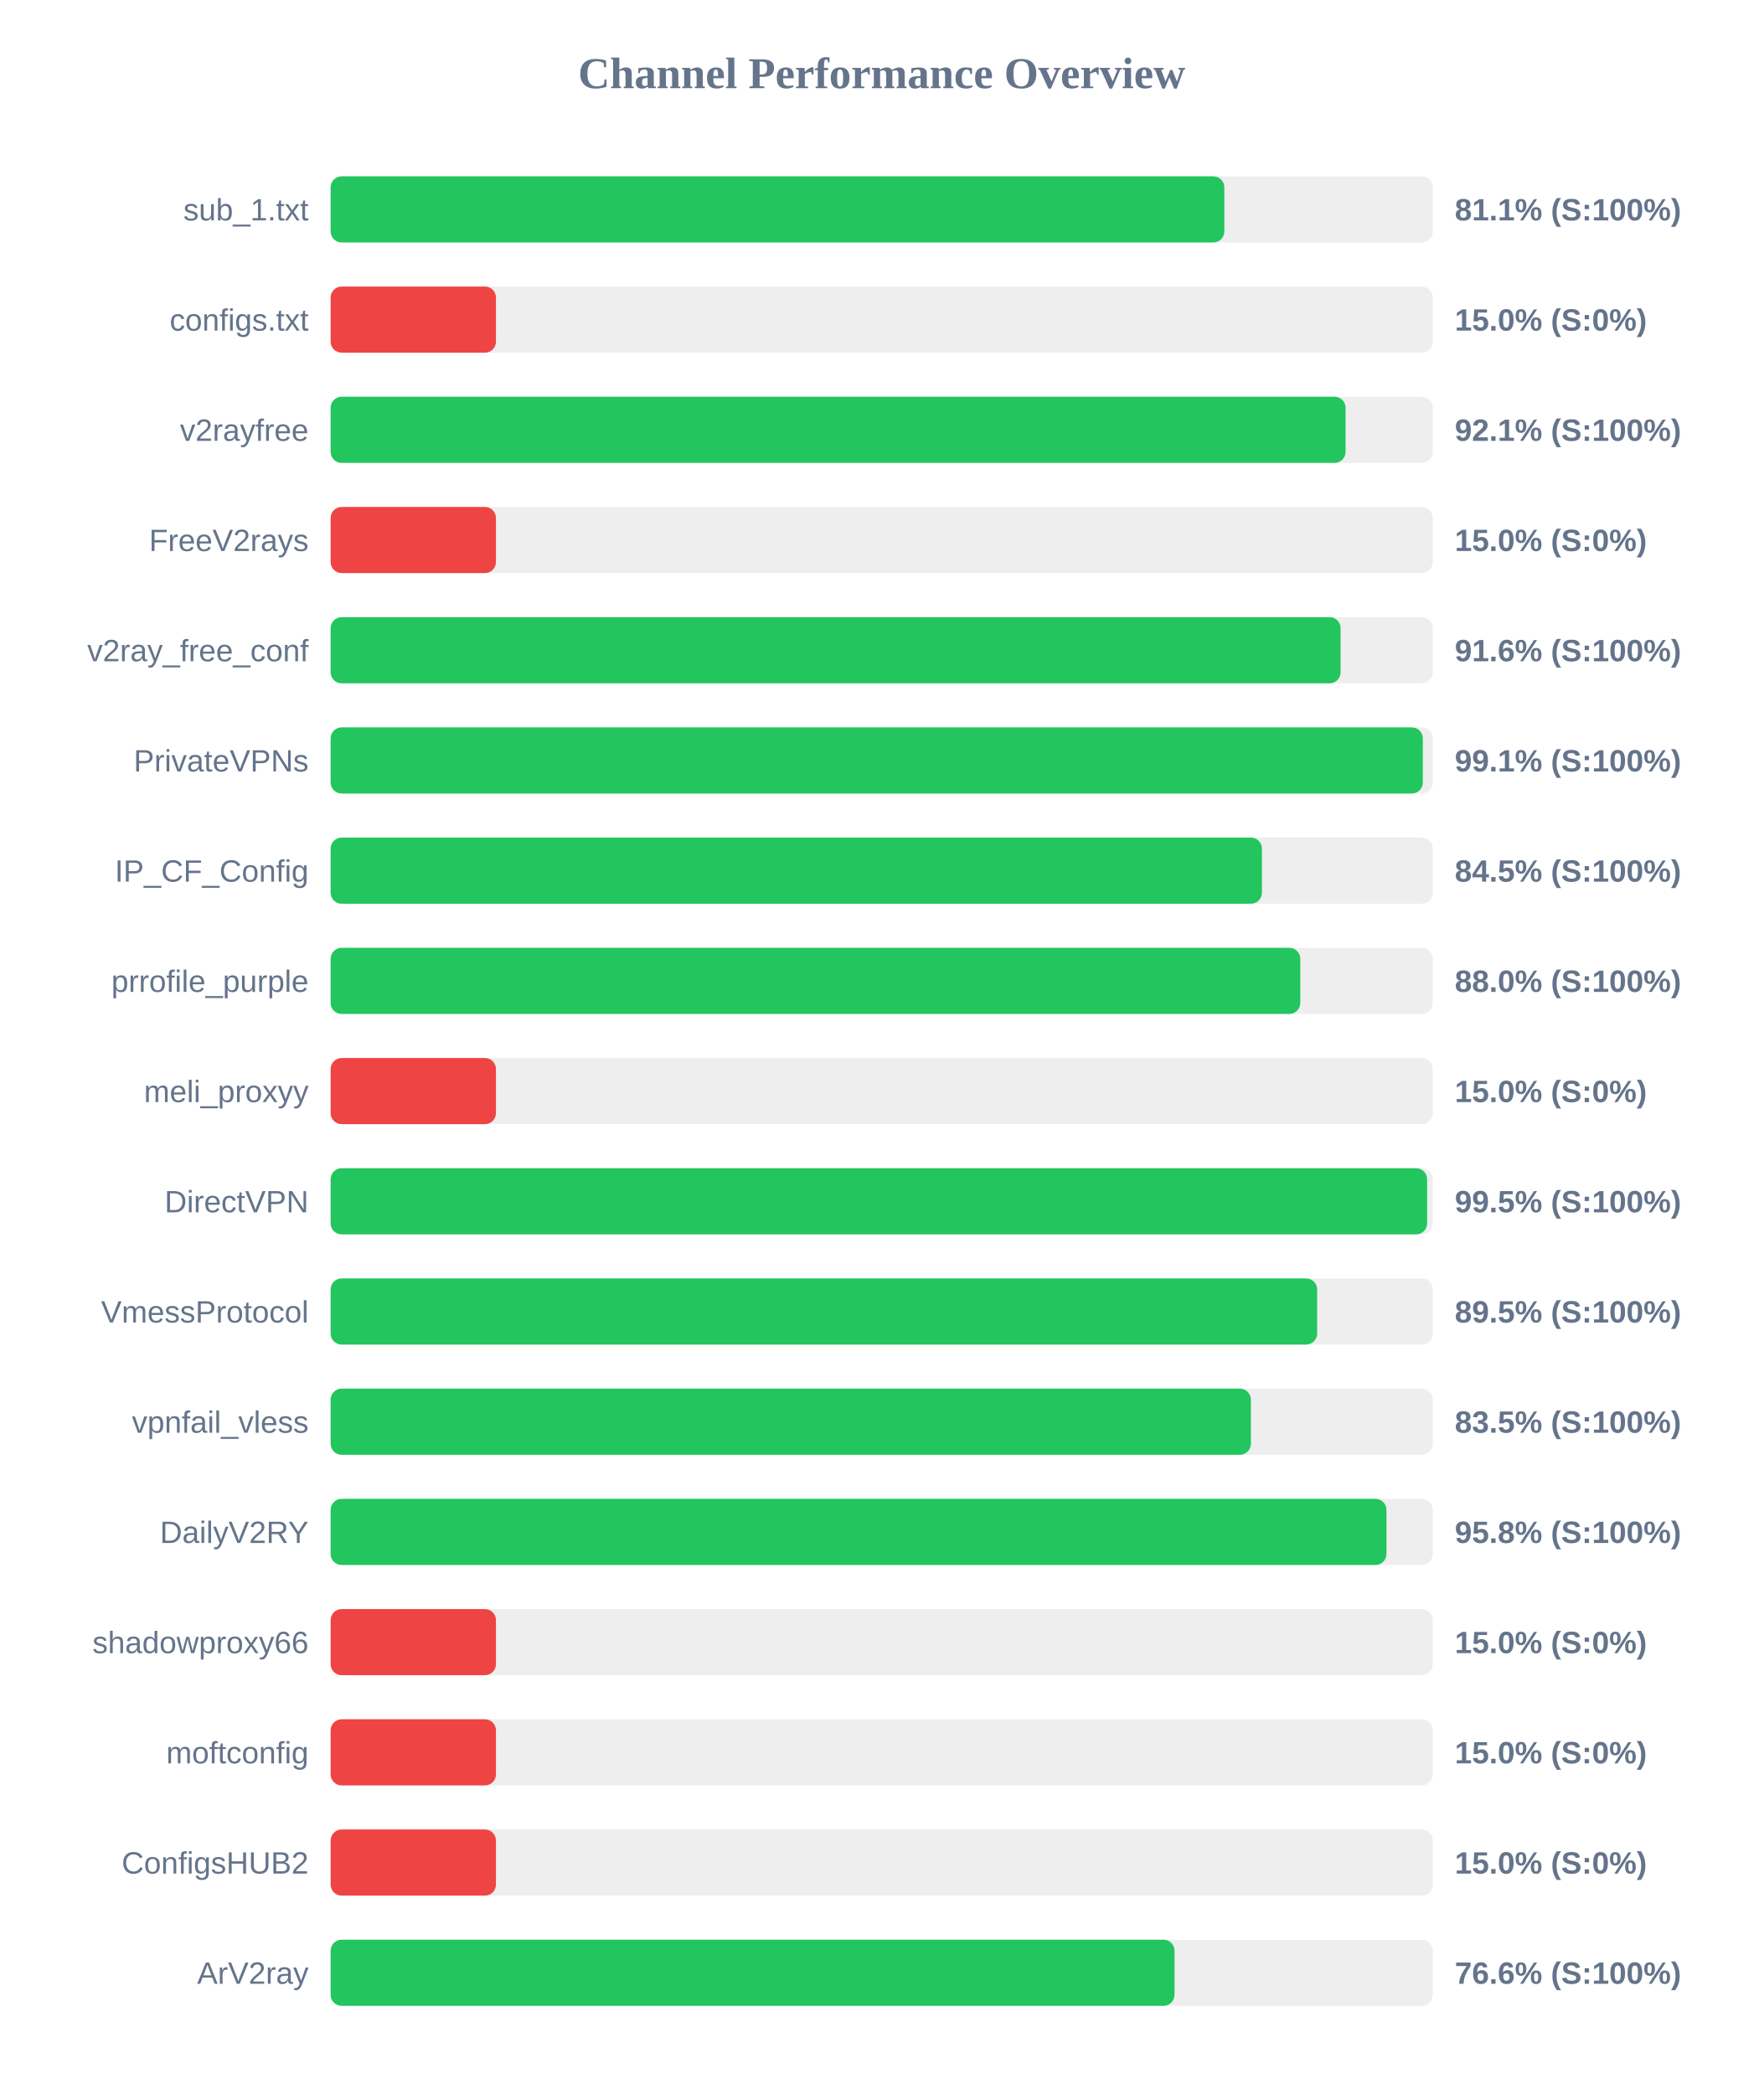
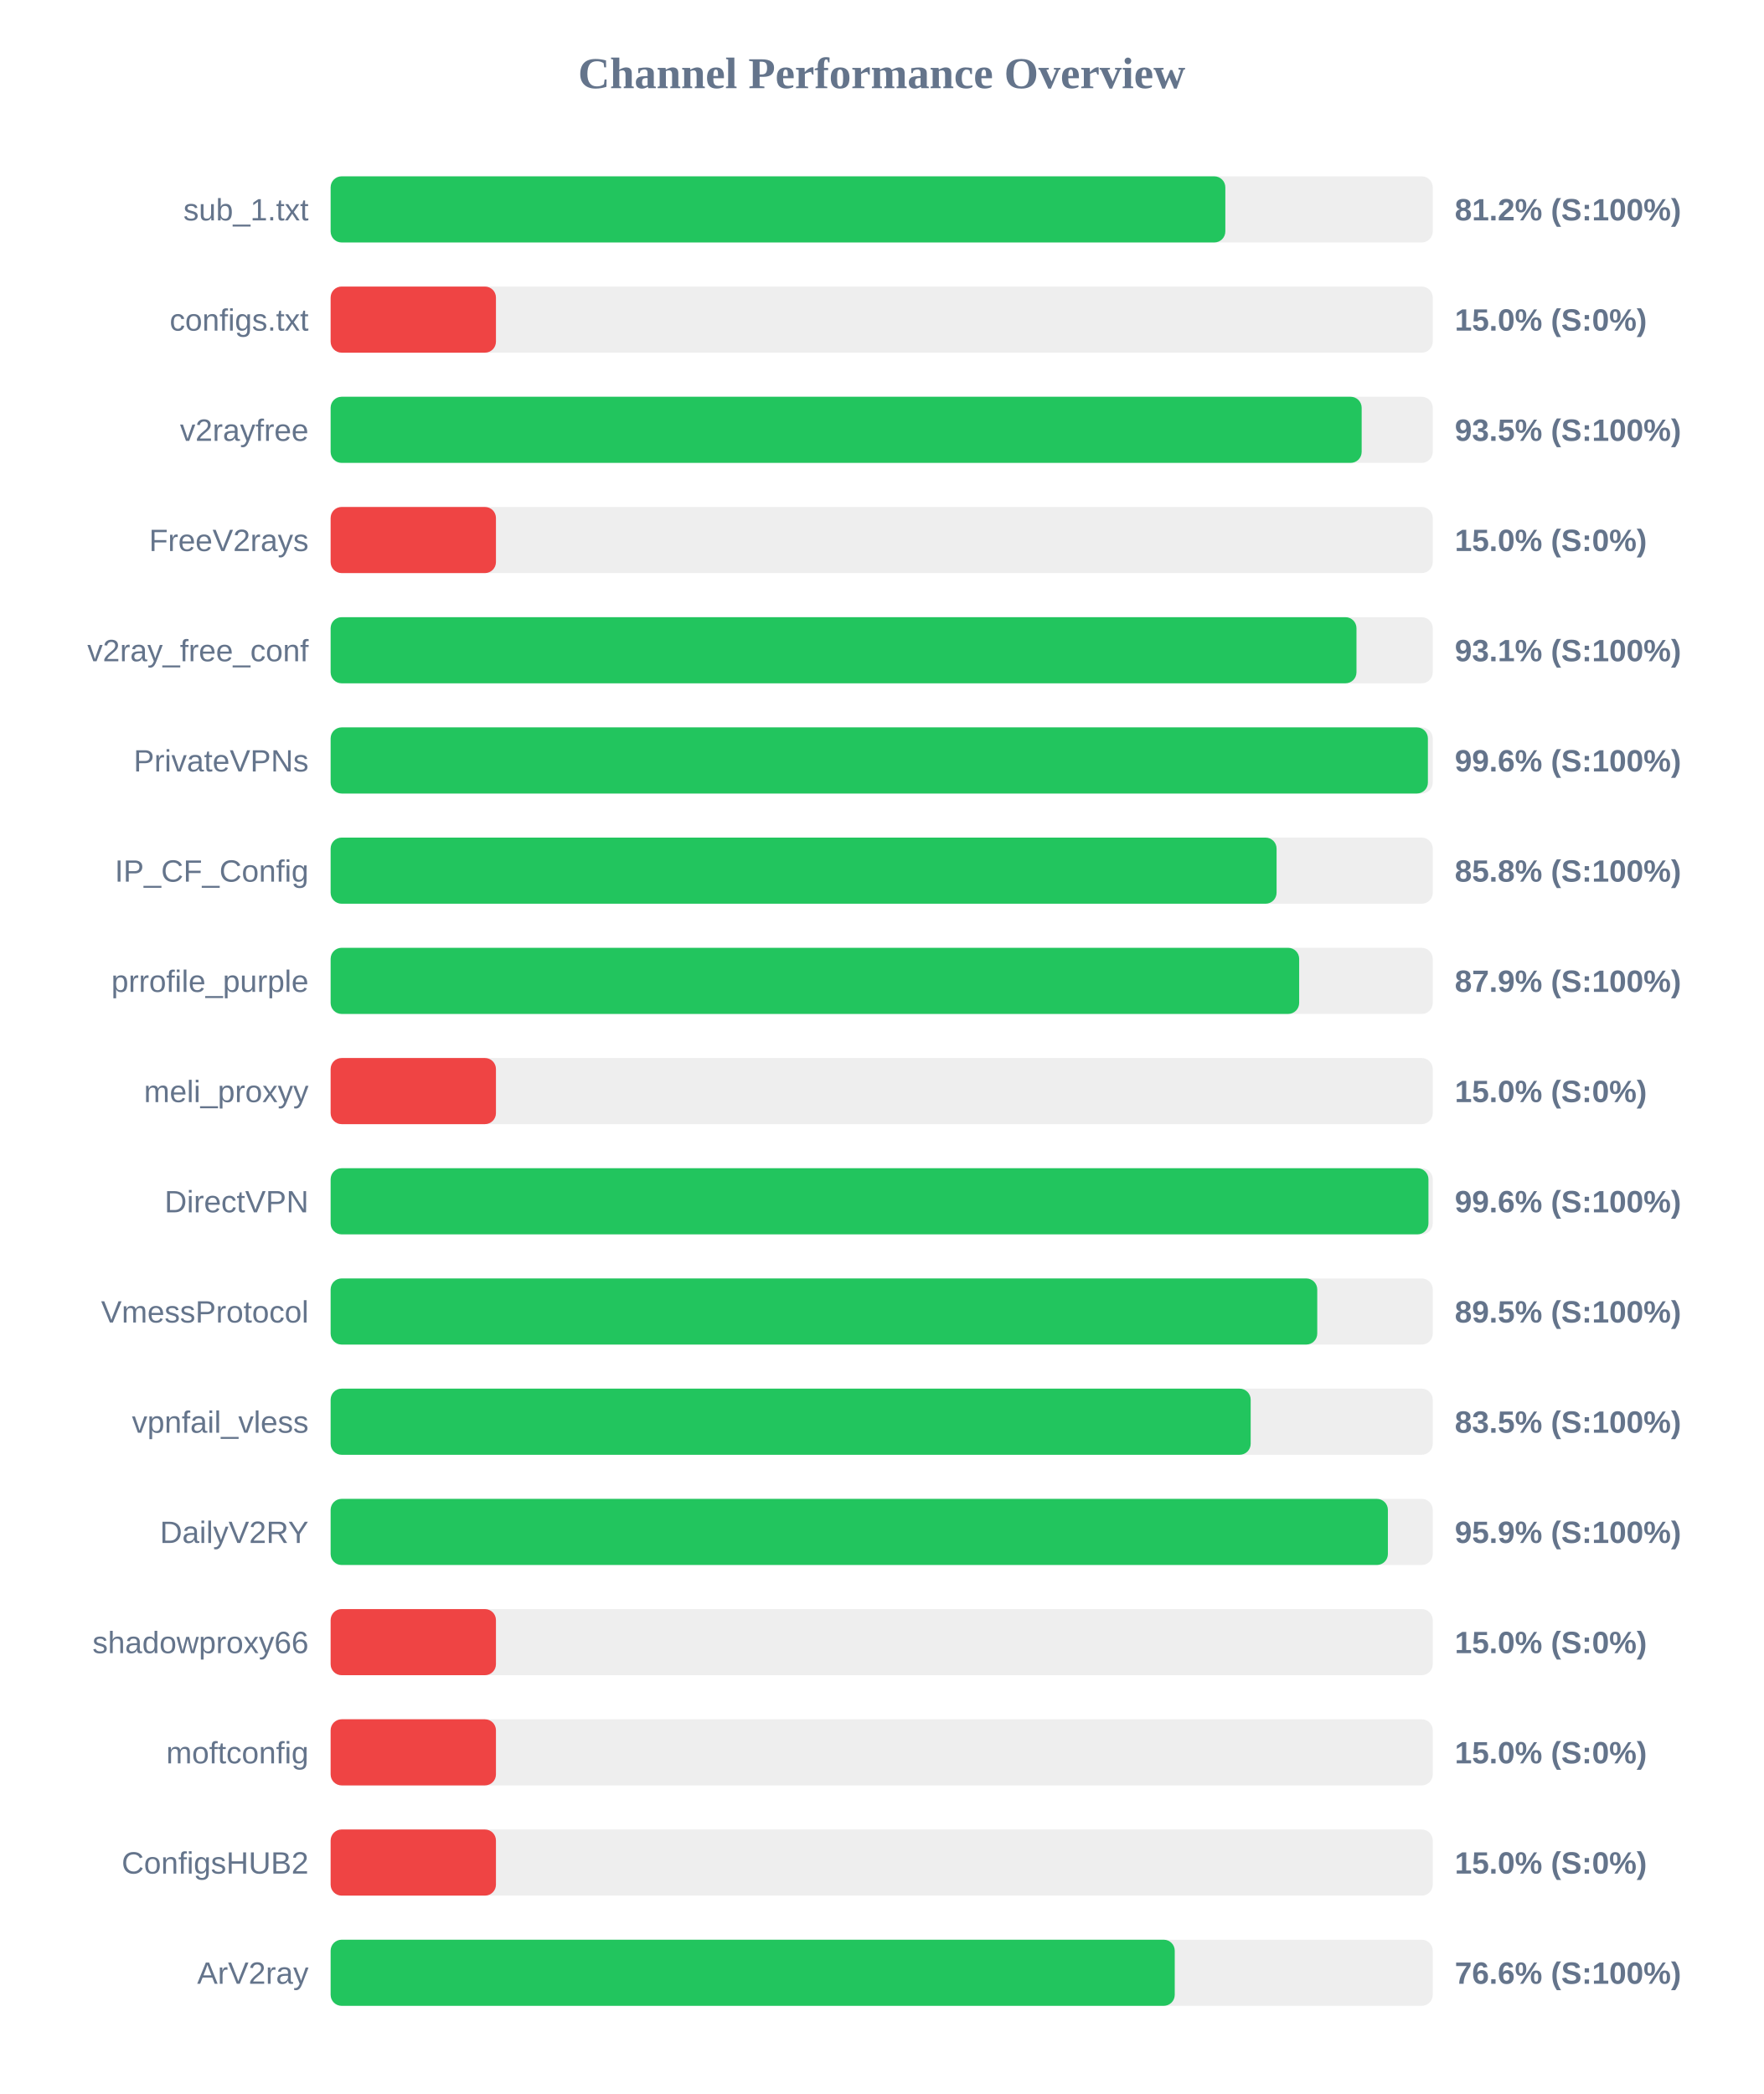
<svg xmlns="http://www.w3.org/2000/svg" width="800" height="950" version="1.1">
  <style>
        .row { font: 14px Arial; fill: #64748b; }
        .score { font: bold 14px Arial; fill: #64748b; }
    </style>
  <text x="400" y="40" text-anchor="middle" font-size="20px" font-weight="bold" fill="#64748b">Channel Performance Overview</text>
  <rect x="150" y="80" width="500" height="30" fill="#eee" rx="5" />
-   <rect x="150" y="80" width="405.45" height="30" fill="#22c55e" rx="5" />
+   <rect x="150" y="80" width="405.9" height="30" fill="#22c55e" rx="5" />
  <text x="140" y="100" text-anchor="end" class="row">sub_1.txt</text>
-   <text x="660" y="100" text-anchor="start" class="score">81.1% (S:100%)</text>
+   <text x="660" y="100" text-anchor="start" class="score">81.2% (S:100%)</text>
  <rect x="150" y="130" width="500" height="30" fill="#eee" rx="5" />
  <rect x="150" y="130" width="75.0" height="30" fill="#ef4444" rx="5" />
  <text x="140" y="150" text-anchor="end" class="row">configs.txt</text>
  <text x="660" y="150" text-anchor="start" class="score">15.0% (S:0%)</text>
  <rect x="150" y="180" width="500" height="30" fill="#eee" rx="5" />
-   <rect x="150" y="180" width="460.45" height="30" fill="#22c55e" rx="5" />
+   <rect x="150" y="180" width="467.75" height="30" fill="#22c55e" rx="5" />
  <text x="140" y="200" text-anchor="end" class="row">v2rayfree</text>
-   <text x="660" y="200" text-anchor="start" class="score">92.1% (S:100%)</text>
+   <text x="660" y="200" text-anchor="start" class="score">93.5% (S:100%)</text>
  <rect x="150" y="230" width="500" height="30" fill="#eee" rx="5" />
  <rect x="150" y="230" width="75.0" height="30" fill="#ef4444" rx="5" />
  <text x="140" y="250" text-anchor="end" class="row">FreeV2rays</text>
  <text x="660" y="250" text-anchor="start" class="score">15.0% (S:0%)</text>
  <rect x="150" y="280" width="500" height="30" fill="#eee" rx="5" />
-   <rect x="150" y="280" width="458.2" height="30" fill="#22c55e" rx="5" />
+   <rect x="150" y="280" width="465.4" height="30" fill="#22c55e" rx="5" />
  <text x="140" y="300" text-anchor="end" class="row">v2ray_free_conf</text>
-   <text x="660" y="300" text-anchor="start" class="score">91.6% (S:100%)</text>
+   <text x="660" y="300" text-anchor="start" class="score">93.1% (S:100%)</text>
  <rect x="150" y="330" width="500" height="30" fill="#eee" rx="5" />
-   <rect x="150" y="330" width="495.5" height="30" fill="#22c55e" rx="5" />
+   <rect x="150" y="330" width="497.8" height="30" fill="#22c55e" rx="5" />
  <text x="140" y="350" text-anchor="end" class="row">PrivateVPNs</text>
-   <text x="660" y="350" text-anchor="start" class="score">99.1% (S:100%)</text>
+   <text x="660" y="350" text-anchor="start" class="score">99.6% (S:100%)</text>
  <rect x="150" y="380" width="500" height="30" fill="#eee" rx="5" />
-   <rect x="150" y="380" width="422.5" height="30" fill="#22c55e" rx="5" />
+   <rect x="150" y="380" width="429.15" height="30" fill="#22c55e" rx="5" />
  <text x="140" y="400" text-anchor="end" class="row">IP_CF_Config</text>
-   <text x="660" y="400" text-anchor="start" class="score">84.5% (S:100%)</text>
+   <text x="660" y="400" text-anchor="start" class="score">85.8% (S:100%)</text>
  <rect x="150" y="430" width="500" height="30" fill="#eee" rx="5" />
-   <rect x="150" y="430" width="439.9" height="30" fill="#22c55e" rx="5" />
+   <rect x="150" y="430" width="439.4" height="30" fill="#22c55e" rx="5" />
  <text x="140" y="450" text-anchor="end" class="row">prrofile_purple</text>
-   <text x="660" y="450" text-anchor="start" class="score">88.0% (S:100%)</text>
+   <text x="660" y="450" text-anchor="start" class="score">87.9% (S:100%)</text>
  <rect x="150" y="480" width="500" height="30" fill="#eee" rx="5" />
  <rect x="150" y="480" width="75.0" height="30" fill="#ef4444" rx="5" />
  <text x="140" y="500" text-anchor="end" class="row">meli_proxyy</text>
  <text x="660" y="500" text-anchor="start" class="score">15.0% (S:0%)</text>
  <rect x="150" y="530" width="500" height="30" fill="#eee" rx="5" />
-   <rect x="150" y="530" width="497.45" height="30" fill="#22c55e" rx="5" />
+   <rect x="150" y="530" width="498.05" height="30" fill="#22c55e" rx="5" />
  <text x="140" y="550" text-anchor="end" class="row">DirectVPN</text>
-   <text x="660" y="550" text-anchor="start" class="score">99.5% (S:100%)</text>
+   <text x="660" y="550" text-anchor="start" class="score">99.6% (S:100%)</text>
  <rect x="150" y="580" width="500" height="30" fill="#eee" rx="5" />
-   <rect x="150" y="580" width="447.55" height="30" fill="#22c55e" rx="5" />
+   <rect x="150" y="580" width="447.6" height="30" fill="#22c55e" rx="5" />
  <text x="140" y="600" text-anchor="end" class="row">VmessProtocol</text>
  <text x="660" y="600" text-anchor="start" class="score">89.5% (S:100%)</text>
  <rect x="150" y="630" width="500" height="30" fill="#eee" rx="5" />
-   <rect x="150" y="630" width="417.5" height="30" fill="#22c55e" rx="5" />
+   <rect x="150" y="630" width="417.4" height="30" fill="#22c55e" rx="5" />
  <text x="140" y="650" text-anchor="end" class="row">vpnfail_vless</text>
  <text x="660" y="650" text-anchor="start" class="score">83.5% (S:100%)</text>
  <rect x="150" y="680" width="500" height="30" fill="#eee" rx="5" />
-   <rect x="150" y="680" width="479.0" height="30" fill="#22c55e" rx="5" />
+   <rect x="150" y="680" width="479.65" height="30" fill="#22c55e" rx="5" />
  <text x="140" y="700" text-anchor="end" class="row">DailyV2RY</text>
-   <text x="660" y="700" text-anchor="start" class="score">95.8% (S:100%)</text>
+   <text x="660" y="700" text-anchor="start" class="score">95.9% (S:100%)</text>
  <rect x="150" y="730" width="500" height="30" fill="#eee" rx="5" />
  <rect x="150" y="730" width="75.0" height="30" fill="#ef4444" rx="5" />
  <text x="140" y="750" text-anchor="end" class="row">shadowproxy66</text>
  <text x="660" y="750" text-anchor="start" class="score">15.0% (S:0%)</text>
  <rect x="150" y="780" width="500" height="30" fill="#eee" rx="5" />
  <rect x="150" y="780" width="75.0" height="30" fill="#ef4444" rx="5" />
  <text x="140" y="800" text-anchor="end" class="row">moftconfig</text>
  <text x="660" y="800" text-anchor="start" class="score">15.0% (S:0%)</text>
  <rect x="150" y="830" width="500" height="30" fill="#eee" rx="5" />
  <rect x="150" y="830" width="75.0" height="30" fill="#ef4444" rx="5" />
  <text x="140" y="850" text-anchor="end" class="row">ConfigsHUB2</text>
  <text x="660" y="850" text-anchor="start" class="score">15.0% (S:0%)</text>
  <rect x="150" y="880" width="500" height="30" fill="#eee" rx="5" />
-   <rect x="150" y="880" width="382.85" height="30" fill="#22c55e" rx="5" />
+   <rect x="150" y="880" width="382.95" height="30" fill="#22c55e" rx="5" />
  <text x="140" y="900" text-anchor="end" class="row">ArV2ray</text>
  <text x="660" y="900" text-anchor="start" class="score">76.6% (S:100%)</text>
</svg>
